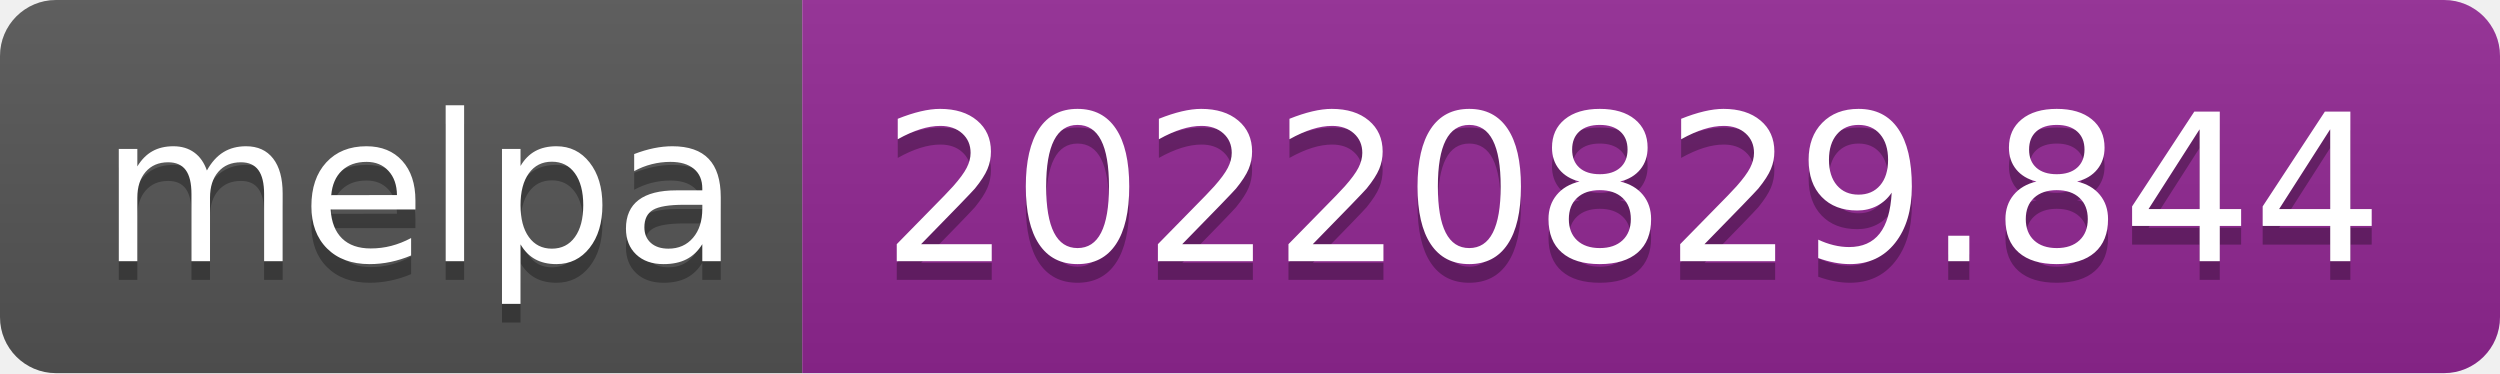
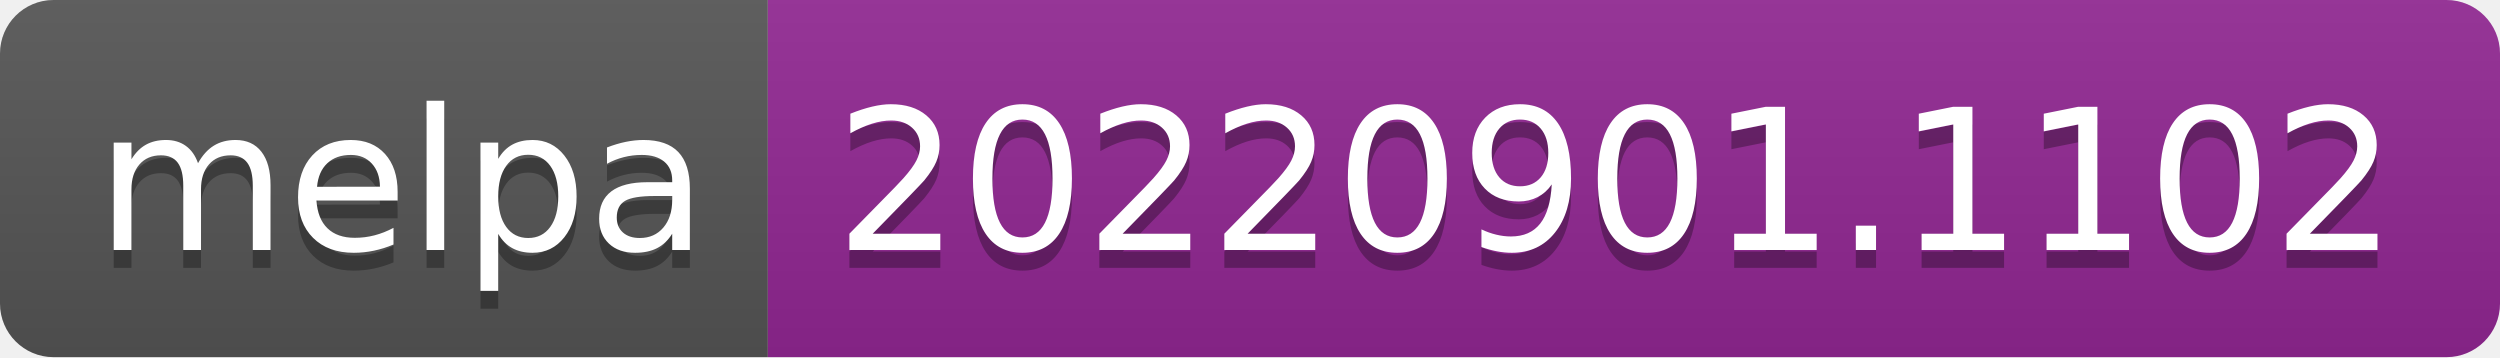
- <svg xmlns="http://www.w3.org/2000/svg" width="134" height="20" role="img" aria-label="melpa: 20220829.844">
+ <svg xmlns="http://www.w3.org/2000/svg" width="140" height="20" role="img" aria-label="melpa: 20220901.1102">
  <linearGradient id="s" x2="0" y2="100%">
    <stop offset="0" stop-color="#bbb" stop-opacity=".1" />
    <stop offset="1" stop-opacity=".1" />
  </linearGradient>
  <clipPath id="r">
-     <rect width="134" height="20" rx="3" fill="#fff" />
+     <rect width="140" height="20" rx="3" fill="#fff" />
  </clipPath>
  <g clip-path="url(#r)">
    <rect width="43" height="20" fill="#555" />
-     <rect x="43" width="91" height="20" fill="#922793" />
-     <rect width="134" height="20" fill="url(#s)" />
+     <rect x="43" width="97" height="20" fill="#922793" />
+     <rect width="140" height="20" fill="url(#s)" />
  </g>
  <g fill="#fff" text-anchor="middle" font-family="Verdana,Geneva,DejaVu Sans,sans-serif" text-rendering="geometricPrecision" font-size="110">
    <text aria-hidden="true" x="225" y="150" fill="#010101" fill-opacity=".3" transform="scale(.1)" textLength="330">melpa</text>
    <text x="225" y="140" transform="scale(.1)" fill="#fff" textLength="330">melpa</text>
-     <text aria-hidden="true" x="875" y="150" fill="#010101" fill-opacity=".3" transform="scale(.1)" textLength="810">20220829.844</text>
-     <text x="875" y="140" transform="scale(.1)" fill="#fff" textLength="810">20220829.844</text>
+     <text aria-hidden="true" x="905" y="150" fill="#010101" fill-opacity=".3" transform="scale(.1)" textLength="870">20220901.1102</text>
+     <text x="905" y="140" transform="scale(.1)" fill="#fff" textLength="870">20220901.1102</text>
  </g>
</svg>
